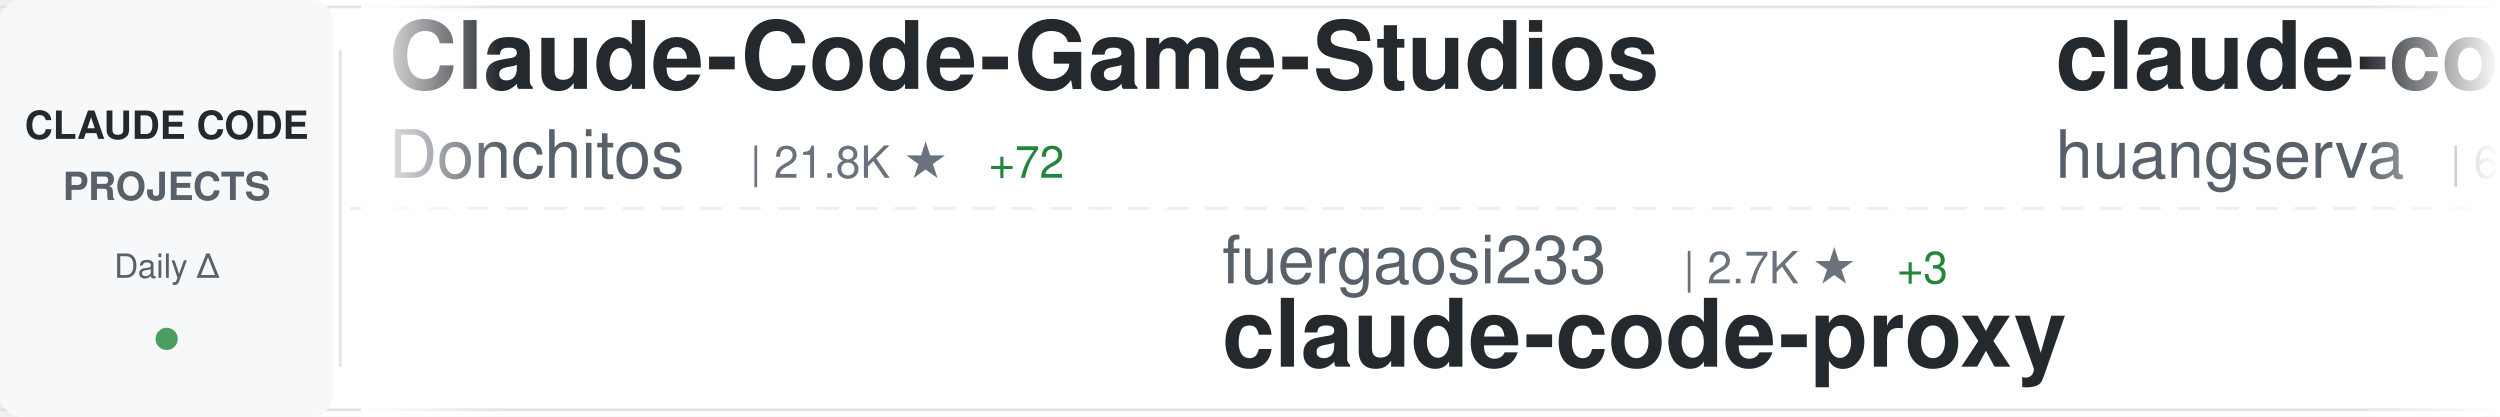
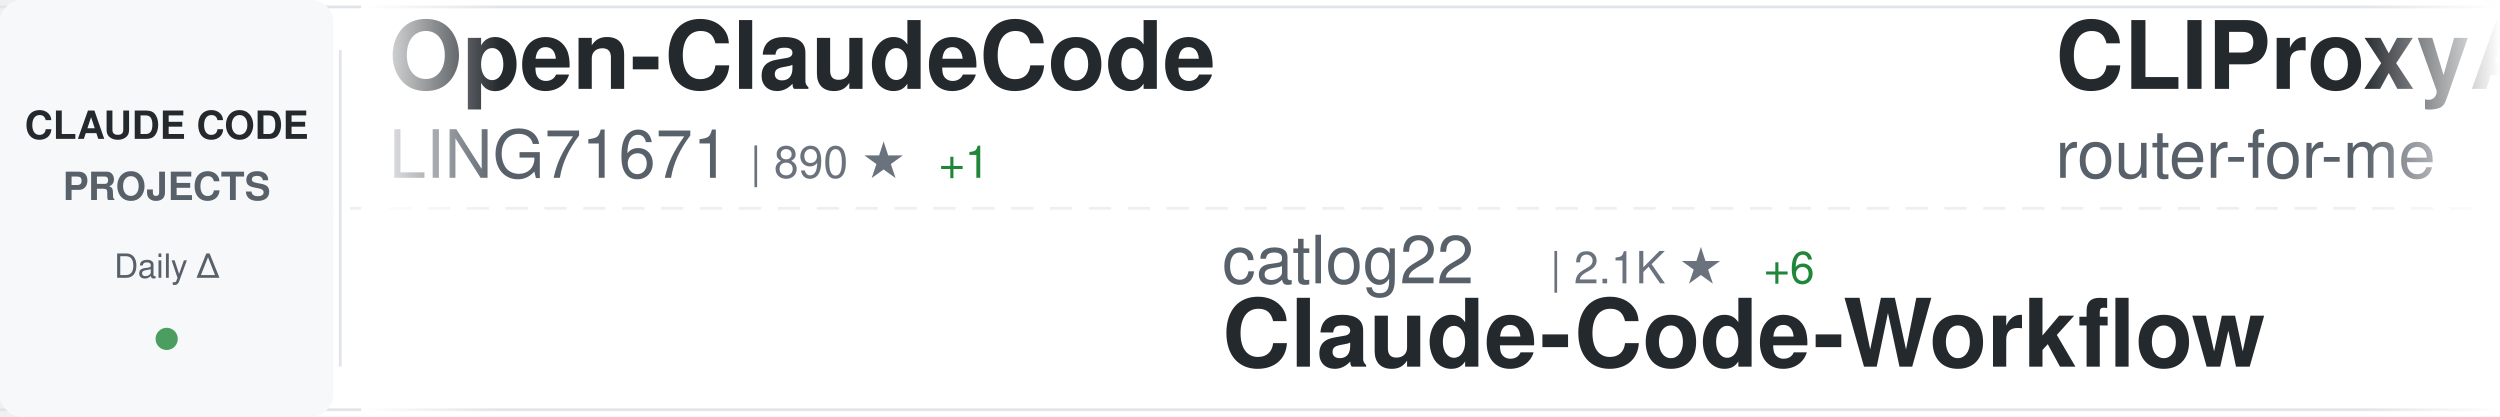
<svg xmlns="http://www.w3.org/2000/svg" width="900" height="150">
  <defs>
    <linearGradient id="awesomeLeftFade" x1="0%" y1="0%" x2="100%" y2="0%">
      <stop offset="0%" style="stop-color:#ffffff;stop-opacity:1" />
      <stop offset="100%" style="stop-color:#ffffff;stop-opacity:0" />
    </linearGradient>
    <linearGradient id="awesomeRightFade" x1="0%" y1="0%" x2="100%" y2="0%">
      <stop offset="0%" style="stop-color:#ffffff;stop-opacity:0" />
      <stop offset="100%" style="stop-color:#ffffff;stop-opacity:1" />
    </linearGradient>
  </defs>
  <rect width="900" height="150" fill="#ffffff" rx="8" />
  <rect x="0" y="2" width="900" height="1" fill="#e1e4e8" />
  <rect x="0" y="147" width="900" height="1" fill="#e1e4e8" />
  <line x1="0" y1="75" x2="900" y2="75" stroke="#e1e4e8" stroke-width="1" stroke-dasharray="8 6" opacity="0.6" />
  <rect x="0" y="0" width="120" height="150" fill="#f6f8fa" rx="8" />
  <text x="60" y="50" font-family="-apple-system, BlinkMacSystemFont, 'Segoe UI', Helvetica, Arial, sans-serif" font-size="14" font-weight="600" fill="#24292e" text-anchor="middle">CLAUDE CODE</text>
  <text x="60" y="72" font-family="-apple-system, BlinkMacSystemFont, 'Segoe UI', Helvetica, Arial, sans-serif" font-size="14" font-weight="600" fill="#586069" text-anchor="middle">PROJECTS</text>
  <text x="60" y="100" font-family="-apple-system, BlinkMacSystemFont, 'Segoe UI', Helvetica, Arial, sans-serif" font-size="12" font-weight="500" fill="#586069" text-anchor="middle">Daily Δ</text>
  <circle cx="60" cy="122" r="4" fill="#22863a" opacity="0.8" />
  <rect x="122" y="18" width="1" height="114" fill="#e1e4e8" />
  <clipPath id="awesomeTickerClip">
    <rect x="130" y="0" width="770" height="150" />
  </clipPath>
  <g clip-path="url(#awesomeTickerClip)">
    <g id="awesomeTickerItems">
      <animateTransform attributeName="transform" attributeType="XML" type="translate" from="0 0" to="-3000 0" dur="54s" repeatCount="indefinite" />
      <g transform="translate(0, 0)">
-         <text x="140" y="32" font-family="-apple-system, BlinkMacSystemFont, 'Segoe UI', Helvetica, Arial, sans-serif" font-size="34" font-weight="600" fill="#24292e">Claude-Code-Game-Studios</text>
-         <text x="140" y="64" font-family="-apple-system, BlinkMacSystemFont, 'Segoe UI', Helvetica, Arial, sans-serif" font-size="24" font-weight="400" fill="#586069">Donchitos</text>
-         <text x="270" y="64" font-family="-apple-system, BlinkMacSystemFont, 'Segoe UI', Helvetica, Arial, sans-serif" font-size="16" font-weight="500" fill="#6a737d">| 21.8K ★</text>
-         <text x="356" y="64" font-family="-apple-system, BlinkMacSystemFont, 'Segoe UI', Helvetica, Arial, sans-serif" font-size="16" font-weight="500" fill="#22863a"> +72</text>
+         <text x="140" y="32" font-family="-apple-system, BlinkMacSystemFont, 'Segoe UI', Helvetica, Arial, sans-serif" font-size="34" font-weight="600" fill="#24292e">Open-ClaudeCode</text>
+         <text x="140" y="64" font-family="-apple-system, BlinkMacSystemFont, 'Segoe UI', Helvetica, Arial, sans-serif" font-size="24" font-weight="400" fill="#586069">LING71671</text>
+         <text x="270" y="64" font-family="-apple-system, BlinkMacSystemFont, 'Segoe UI', Helvetica, Arial, sans-serif" font-size="16" font-weight="500" fill="#6a737d">| 890 ★</text>
+         <text x="338" y="64" font-family="-apple-system, BlinkMacSystemFont, 'Segoe UI', Helvetica, Arial, sans-serif" font-size="16" font-weight="500" fill="#22863a"> +1</text>
      </g>
      <g transform="translate(300, 0)">
+         <text x="140" y="102" font-family="-apple-system, BlinkMacSystemFont, 'Segoe UI', Helvetica, Arial, sans-serif" font-size="24" font-weight="400" fill="#586069">catlog22</text>
+         <text x="258" y="102" font-family="-apple-system, BlinkMacSystemFont, 'Segoe UI', Helvetica, Arial, sans-serif" font-size="16" font-weight="500" fill="#6a737d">| 2.1K ★</text>
+         <text x="335" y="102" font-family="-apple-system, BlinkMacSystemFont, 'Segoe UI', Helvetica, Arial, sans-serif" font-size="16" font-weight="500" fill="#22863a"> +6</text>
+         <text x="140" y="132" font-family="-apple-system, BlinkMacSystemFont, 'Segoe UI', Helvetica, Arial, sans-serif" font-size="34" font-weight="600" fill="#24292e">Claude-Code-Workflow</text>
+       </g>
+       <g transform="translate(600, 0)">
+         <text x="140" y="32" font-family="-apple-system, BlinkMacSystemFont, 'Segoe UI', Helvetica, Arial, sans-serif" font-size="34" font-weight="600" fill="#24292e">CLIProxyAPI</text>
+         <text x="140" y="64" font-family="-apple-system, BlinkMacSystemFont, 'Segoe UI', Helvetica, Arial, sans-serif" font-size="24" font-weight="400" fill="#586069">router-for-me</text>
+         <text x="318" y="64" font-family="-apple-system, BlinkMacSystemFont, 'Segoe UI', Helvetica, Arial, sans-serif" font-size="16" font-weight="500" fill="#6a737d">| 37.8K ★</text>
+         <text x="404" y="64" font-family="-apple-system, BlinkMacSystemFont, 'Segoe UI', Helvetica, Arial, sans-serif" font-size="16" font-weight="500" fill="#22863a"> +94</text>
+       </g>
+       <g transform="translate(900, 0)">
+         <text x="140" y="102" font-family="-apple-system, BlinkMacSystemFont, 'Segoe UI', Helvetica, Arial, sans-serif" font-size="24" font-weight="400" fill="#586069">anthropics</text>
+         <text x="282" y="102" font-family="-apple-system, BlinkMacSystemFont, 'Segoe UI', Helvetica, Arial, sans-serif" font-size="16" font-weight="500" fill="#6a737d">| 5.3K ★</text>
+         <text x="359" y="102" font-family="-apple-system, BlinkMacSystemFont, 'Segoe UI', Helvetica, Arial, sans-serif" font-size="16" font-weight="500" fill="#22863a"> +8</text>
+         <text x="140" y="132" font-family="-apple-system, BlinkMacSystemFont, 'Segoe UI', Helvetica, Arial, sans-serif" font-size="34" font-weight="600" fill="#24292e">claude-code-security-rev...</text>
+       </g>
+       <g transform="translate(1200, 0)">
+         <text x="140" y="32" font-family="-apple-system, BlinkMacSystemFont, 'Segoe UI', Helvetica, Arial, sans-serif" font-size="34" font-weight="600" fill="#24292e">Claude-Code-Source-Study</text>
+         <text x="140" y="64" font-family="-apple-system, BlinkMacSystemFont, 'Segoe UI', Helvetica, Arial, sans-serif" font-size="24" font-weight="400" fill="#586069">luyao618</text>
+         <text x="258" y="64" font-family="-apple-system, BlinkMacSystemFont, 'Segoe UI', Helvetica, Arial, sans-serif" font-size="16" font-weight="500" fill="#6a737d">| 1.5K ★</text>
+         <text x="335" y="64" font-family="-apple-system, BlinkMacSystemFont, 'Segoe UI', Helvetica, Arial, sans-serif" font-size="16" font-weight="500" fill="#22863a"> +5</text>
+       </g>
+       <g transform="translate(1500, 0)">
+         <text x="140" y="102" font-family="-apple-system, BlinkMacSystemFont, 'Segoe UI', Helvetica, Arial, sans-serif" font-size="24" font-weight="400" fill="#586069">Yuyz0112</text>
+         <text x="258" y="102" font-family="-apple-system, BlinkMacSystemFont, 'Segoe UI', Helvetica, Arial, sans-serif" font-size="16" font-weight="500" fill="#6a737d">| 2.4K ★</text>
+         <text x="140" y="132" font-family="-apple-system, BlinkMacSystemFont, 'Segoe UI', Helvetica, Arial, sans-serif" font-size="34" font-weight="600" fill="#24292e">claude-code-reverse</text>
+       </g>
+       <g transform="translate(1800, 0)">
+         <text x="140" y="32" font-family="-apple-system, BlinkMacSystemFont, 'Segoe UI', Helvetica, Arial, sans-serif" font-size="34" font-weight="600" fill="#24292e">claude-code-from-scratch</text>
+         <text x="140" y="64" font-family="-apple-system, BlinkMacSystemFont, 'Segoe UI', Helvetica, Arial, sans-serif" font-size="24" font-weight="400" fill="#586069">Windy3f3f3f3f</text>
+         <text x="318" y="64" font-family="-apple-system, BlinkMacSystemFont, 'Segoe UI', Helvetica, Arial, sans-serif" font-size="16" font-weight="500" fill="#6a737d">| 1.4K ★</text>
+         <text x="395" y="64" font-family="-apple-system, BlinkMacSystemFont, 'Segoe UI', Helvetica, Arial, sans-serif" font-size="16" font-weight="500" fill="#22863a"> +1</text>
+       </g>
+       <g transform="translate(2100, 0)">
+         <text x="140" y="102" font-family="-apple-system, BlinkMacSystemFont, 'Segoe UI', Helvetica, Arial, sans-serif" font-size="24" font-weight="400" fill="#586069">Alishahryar1</text>
+         <text x="306" y="102" font-family="-apple-system, BlinkMacSystemFont, 'Segoe UI', Helvetica, Arial, sans-serif" font-size="16" font-weight="500" fill="#6a737d">| 35.1K ★</text>
+         <text x="392" y="102" font-family="-apple-system, BlinkMacSystemFont, 'Segoe UI', Helvetica, Arial, sans-serif" font-size="16" font-weight="500" fill="#22863a"> +210</text>
+         <text x="140" y="132" font-family="-apple-system, BlinkMacSystemFont, 'Segoe UI', Helvetica, Arial, sans-serif" font-size="34" font-weight="600" fill="#24292e">free-claude-code</text>
+       </g>
+       <g transform="translate(2400, 0)">
+         <text x="140" y="32" font-family="-apple-system, BlinkMacSystemFont, 'Segoe UI', Helvetica, Arial, sans-serif" font-size="34" font-weight="600" fill="#24292e">claude-code-router</text>
+         <text x="140" y="64" font-family="-apple-system, BlinkMacSystemFont, 'Segoe UI', Helvetica, Arial, sans-serif" font-size="24" font-weight="400" fill="#586069">musistudio</text>
+         <text x="282" y="64" font-family="-apple-system, BlinkMacSystemFont, 'Segoe UI', Helvetica, Arial, sans-serif" font-size="16" font-weight="500" fill="#6a737d">| 35.1K ★</text>
+         <text x="368" y="64" font-family="-apple-system, BlinkMacSystemFont, 'Segoe UI', Helvetica, Arial, sans-serif" font-size="16" font-weight="500" fill="#22863a"> +57</text>
+       </g>
+       <g transform="translate(2700, 0)">
        <text x="140" y="102" font-family="-apple-system, BlinkMacSystemFont, 'Segoe UI', Helvetica, Arial, sans-serif" font-size="24" font-weight="400" fill="#586069">fuergaosi233</text>
        <text x="306" y="102" font-family="-apple-system, BlinkMacSystemFont, 'Segoe UI', Helvetica, Arial, sans-serif" font-size="16" font-weight="500" fill="#6a737d">| 2.7K ★</text>
        <text x="383" y="102" font-family="-apple-system, BlinkMacSystemFont, 'Segoe UI', Helvetica, Arial, sans-serif" font-size="16" font-weight="500" fill="#22863a"> +3</text>
        <text x="140" y="132" font-family="-apple-system, BlinkMacSystemFont, 'Segoe UI', Helvetica, Arial, sans-serif" font-size="34" font-weight="600" fill="#24292e">claude-code-proxy</text>
      </g>
-       <g transform="translate(600, 0)">
-         <text x="140" y="32" font-family="-apple-system, BlinkMacSystemFont, 'Segoe UI', Helvetica, Arial, sans-serif" font-size="34" font-weight="600" fill="#24292e">claude-code-cli</text>
-         <text x="140" y="64" font-family="-apple-system, BlinkMacSystemFont, 'Segoe UI', Helvetica, Arial, sans-serif" font-size="24" font-weight="400" fill="#586069">huangserva</text>
-         <text x="282" y="64" font-family="-apple-system, BlinkMacSystemFont, 'Segoe UI', Helvetica, Arial, sans-serif" font-size="16" font-weight="500" fill="#6a737d">| 603 ★</text>
-       </g>
-       <g transform="translate(900, 0)">
-         <text x="140" y="102" font-family="-apple-system, BlinkMacSystemFont, 'Segoe UI', Helvetica, Arial, sans-serif" font-size="24" font-weight="400" fill="#586069">disler</text>
-         <text x="234" y="102" font-family="-apple-system, BlinkMacSystemFont, 'Segoe UI', Helvetica, Arial, sans-serif" font-size="16" font-weight="500" fill="#6a737d">| 1.4K ★</text>
-         <text x="311" y="102" font-family="-apple-system, BlinkMacSystemFont, 'Segoe UI', Helvetica, Arial, sans-serif" font-size="16" font-weight="500" fill="#22863a"> +9</text>
-         <text x="140" y="132" font-family="-apple-system, BlinkMacSystemFont, 'Segoe UI', Helvetica, Arial, sans-serif" font-size="34" font-weight="600" fill="#24292e">pi-vs-claude-code</text>
-       </g>
-       <g transform="translate(1200, 0)">
-         <text x="140" y="32" font-family="-apple-system, BlinkMacSystemFont, 'Segoe UI', Helvetica, Arial, sans-serif" font-size="34" font-weight="600" fill="#24292e">andrej-karpathy-skills</text>
-         <text x="140" y="64" font-family="-apple-system, BlinkMacSystemFont, 'Segoe UI', Helvetica, Arial, sans-serif" font-size="24" font-weight="400" fill="#586069">multica-ai</text>
-         <text x="282" y="64" font-family="-apple-system, BlinkMacSystemFont, 'Segoe UI', Helvetica, Arial, sans-serif" font-size="16" font-weight="500" fill="#6a737d">| 177.5K ★</text>
-         <text x="377" y="64" font-family="-apple-system, BlinkMacSystemFont, 'Segoe UI', Helvetica, Arial, sans-serif" font-size="16" font-weight="500" fill="#22863a"> +763</text>
-       </g>
-       <g transform="translate(1500, 0)">
-         <text x="140" y="102" font-family="-apple-system, BlinkMacSystemFont, 'Segoe UI', Helvetica, Arial, sans-serif" font-size="24" font-weight="400" fill="#586069">zebbern</text>
-         <text x="246" y="102" font-family="-apple-system, BlinkMacSystemFont, 'Segoe UI', Helvetica, Arial, sans-serif" font-size="16" font-weight="500" fill="#6a737d">| 4.3K ★</text>
-         <text x="323" y="102" font-family="-apple-system, BlinkMacSystemFont, 'Segoe UI', Helvetica, Arial, sans-serif" font-size="16" font-weight="500" fill="#22863a"> +2</text>
-         <text x="140" y="132" font-family="-apple-system, BlinkMacSystemFont, 'Segoe UI', Helvetica, Arial, sans-serif" font-size="34" font-weight="600" fill="#24292e">claude-code-guide</text>
-       </g>
-       <g transform="translate(1800, 0)">
-         <text x="140" y="32" font-family="-apple-system, BlinkMacSystemFont, 'Segoe UI', Helvetica, Arial, sans-serif" font-size="34" font-weight="600" fill="#24292e">claude-code-source</text>
-         <text x="140" y="64" font-family="-apple-system, BlinkMacSystemFont, 'Segoe UI', Helvetica, Arial, sans-serif" font-size="24" font-weight="400" fill="#586069">AprilNEA</text>
-         <text x="258" y="64" font-family="-apple-system, BlinkMacSystemFont, 'Segoe UI', Helvetica, Arial, sans-serif" font-size="16" font-weight="500" fill="#6a737d">| 387 ★</text>
-       </g>
-       <g transform="translate(2100, 0)">
-         <text x="140" y="102" font-family="-apple-system, BlinkMacSystemFont, 'Segoe UI', Helvetica, Arial, sans-serif" font-size="24" font-weight="400" fill="#586069">ykdojo</text>
-         <text x="234" y="102" font-family="-apple-system, BlinkMacSystemFont, 'Segoe UI', Helvetica, Arial, sans-serif" font-size="16" font-weight="500" fill="#6a737d">| 8.8K ★</text>
-         <text x="311" y="102" font-family="-apple-system, BlinkMacSystemFont, 'Segoe UI', Helvetica, Arial, sans-serif" font-size="16" font-weight="500" fill="#22863a"> +35</text>
-         <text x="140" y="132" font-family="-apple-system, BlinkMacSystemFont, 'Segoe UI', Helvetica, Arial, sans-serif" font-size="34" font-weight="600" fill="#24292e">claude-code-tips</text>
-       </g>
-       <g transform="translate(2400, 0)">
-         <text x="140" y="32" font-family="-apple-system, BlinkMacSystemFont, 'Segoe UI', Helvetica, Arial, sans-serif" font-size="34" font-weight="600" fill="#24292e">edmunds-claude-code</text>
-         <text x="140" y="64" font-family="-apple-system, BlinkMacSystemFont, 'Segoe UI', Helvetica, Arial, sans-serif" font-size="24" font-weight="400" fill="#586069">edmund-io</text>
-         <text x="270" y="64" font-family="-apple-system, BlinkMacSystemFont, 'Segoe UI', Helvetica, Arial, sans-serif" font-size="16" font-weight="500" fill="#6a737d">| 1.5K ★</text>
-         <text x="347" y="64" font-family="-apple-system, BlinkMacSystemFont, 'Segoe UI', Helvetica, Arial, sans-serif" font-size="16" font-weight="500" fill="#22863a"> +2</text>
-       </g>
-       <g transform="translate(2700, 0)">
-         <text x="140" y="102" font-family="-apple-system, BlinkMacSystemFont, 'Segoe UI', Helvetica, Arial, sans-serif" font-size="24" font-weight="400" fill="#586069">davila7</text>
-         <text x="246" y="102" font-family="-apple-system, BlinkMacSystemFont, 'Segoe UI', Helvetica, Arial, sans-serif" font-size="16" font-weight="500" fill="#6a737d">| 28.1K ★</text>
-         <text x="332" y="102" font-family="-apple-system, BlinkMacSystemFont, 'Segoe UI', Helvetica, Arial, sans-serif" font-size="16" font-weight="500" fill="#22863a"> +37</text>
-         <text x="140" y="132" font-family="-apple-system, BlinkMacSystemFont, 'Segoe UI', Helvetica, Arial, sans-serif" font-size="34" font-weight="600" fill="#24292e">claude-code-templates</text>
-       </g>
      <g transform="translate(3000, 0)">
-         <text x="140" y="32" font-family="-apple-system, BlinkMacSystemFont, 'Segoe UI', Helvetica, Arial, sans-serif" font-size="34" font-weight="600" fill="#24292e">Claude-Code-Game-Studios</text>
-         <text x="140" y="64" font-family="-apple-system, BlinkMacSystemFont, 'Segoe UI', Helvetica, Arial, sans-serif" font-size="24" font-weight="400" fill="#586069">Donchitos</text>
-         <text x="270" y="64" font-family="-apple-system, BlinkMacSystemFont, 'Segoe UI', Helvetica, Arial, sans-serif" font-size="16" font-weight="500" fill="#6a737d">| 21.8K ★</text>
-         <text x="356" y="64" font-family="-apple-system, BlinkMacSystemFont, 'Segoe UI', Helvetica, Arial, sans-serif" font-size="16" font-weight="500" fill="#22863a"> +72</text>
+         <text x="140" y="32" font-family="-apple-system, BlinkMacSystemFont, 'Segoe UI', Helvetica, Arial, sans-serif" font-size="34" font-weight="600" fill="#24292e">Open-ClaudeCode</text>
+         <text x="140" y="64" font-family="-apple-system, BlinkMacSystemFont, 'Segoe UI', Helvetica, Arial, sans-serif" font-size="24" font-weight="400" fill="#586069">LING71671</text>
+         <text x="270" y="64" font-family="-apple-system, BlinkMacSystemFont, 'Segoe UI', Helvetica, Arial, sans-serif" font-size="16" font-weight="500" fill="#6a737d">| 890 ★</text>
+         <text x="338" y="64" font-family="-apple-system, BlinkMacSystemFont, 'Segoe UI', Helvetica, Arial, sans-serif" font-size="16" font-weight="500" fill="#22863a"> +1</text>
      </g>
      <g transform="translate(3300, 0)">
-         <text x="140" y="102" font-family="-apple-system, BlinkMacSystemFont, 'Segoe UI', Helvetica, Arial, sans-serif" font-size="24" font-weight="400" fill="#586069">fuergaosi233</text>
-         <text x="306" y="102" font-family="-apple-system, BlinkMacSystemFont, 'Segoe UI', Helvetica, Arial, sans-serif" font-size="16" font-weight="500" fill="#6a737d">| 2.7K ★</text>
-         <text x="383" y="102" font-family="-apple-system, BlinkMacSystemFont, 'Segoe UI', Helvetica, Arial, sans-serif" font-size="16" font-weight="500" fill="#22863a"> +3</text>
-         <text x="140" y="132" font-family="-apple-system, BlinkMacSystemFont, 'Segoe UI', Helvetica, Arial, sans-serif" font-size="34" font-weight="600" fill="#24292e">claude-code-proxy</text>
+         <text x="140" y="102" font-family="-apple-system, BlinkMacSystemFont, 'Segoe UI', Helvetica, Arial, sans-serif" font-size="24" font-weight="400" fill="#586069">catlog22</text>
+         <text x="258" y="102" font-family="-apple-system, BlinkMacSystemFont, 'Segoe UI', Helvetica, Arial, sans-serif" font-size="16" font-weight="500" fill="#6a737d">| 2.1K ★</text>
+         <text x="335" y="102" font-family="-apple-system, BlinkMacSystemFont, 'Segoe UI', Helvetica, Arial, sans-serif" font-size="16" font-weight="500" fill="#22863a"> +6</text>
+         <text x="140" y="132" font-family="-apple-system, BlinkMacSystemFont, 'Segoe UI', Helvetica, Arial, sans-serif" font-size="34" font-weight="600" fill="#24292e">Claude-Code-Workflow</text>
      </g>
      <g transform="translate(3600, 0)">
-         <text x="140" y="32" font-family="-apple-system, BlinkMacSystemFont, 'Segoe UI', Helvetica, Arial, sans-serif" font-size="34" font-weight="600" fill="#24292e">claude-code-cli</text>
-         <text x="140" y="64" font-family="-apple-system, BlinkMacSystemFont, 'Segoe UI', Helvetica, Arial, sans-serif" font-size="24" font-weight="400" fill="#586069">huangserva</text>
-         <text x="282" y="64" font-family="-apple-system, BlinkMacSystemFont, 'Segoe UI', Helvetica, Arial, sans-serif" font-size="16" font-weight="500" fill="#6a737d">| 603 ★</text>
+         <text x="140" y="32" font-family="-apple-system, BlinkMacSystemFont, 'Segoe UI', Helvetica, Arial, sans-serif" font-size="34" font-weight="600" fill="#24292e">CLIProxyAPI</text>
+         <text x="140" y="64" font-family="-apple-system, BlinkMacSystemFont, 'Segoe UI', Helvetica, Arial, sans-serif" font-size="24" font-weight="400" fill="#586069">router-for-me</text>
+         <text x="318" y="64" font-family="-apple-system, BlinkMacSystemFont, 'Segoe UI', Helvetica, Arial, sans-serif" font-size="16" font-weight="500" fill="#6a737d">| 37.8K ★</text>
+         <text x="404" y="64" font-family="-apple-system, BlinkMacSystemFont, 'Segoe UI', Helvetica, Arial, sans-serif" font-size="16" font-weight="500" fill="#22863a"> +94</text>
      </g>
      <g transform="translate(3900, 0)">
-         <text x="140" y="102" font-family="-apple-system, BlinkMacSystemFont, 'Segoe UI', Helvetica, Arial, sans-serif" font-size="24" font-weight="400" fill="#586069">disler</text>
-         <text x="234" y="102" font-family="-apple-system, BlinkMacSystemFont, 'Segoe UI', Helvetica, Arial, sans-serif" font-size="16" font-weight="500" fill="#6a737d">| 1.4K ★</text>
-         <text x="311" y="102" font-family="-apple-system, BlinkMacSystemFont, 'Segoe UI', Helvetica, Arial, sans-serif" font-size="16" font-weight="500" fill="#22863a"> +9</text>
-         <text x="140" y="132" font-family="-apple-system, BlinkMacSystemFont, 'Segoe UI', Helvetica, Arial, sans-serif" font-size="34" font-weight="600" fill="#24292e">pi-vs-claude-code</text>
+         <text x="140" y="102" font-family="-apple-system, BlinkMacSystemFont, 'Segoe UI', Helvetica, Arial, sans-serif" font-size="24" font-weight="400" fill="#586069">anthropics</text>
+         <text x="282" y="102" font-family="-apple-system, BlinkMacSystemFont, 'Segoe UI', Helvetica, Arial, sans-serif" font-size="16" font-weight="500" fill="#6a737d">| 5.3K ★</text>
+         <text x="359" y="102" font-family="-apple-system, BlinkMacSystemFont, 'Segoe UI', Helvetica, Arial, sans-serif" font-size="16" font-weight="500" fill="#22863a"> +8</text>
+         <text x="140" y="132" font-family="-apple-system, BlinkMacSystemFont, 'Segoe UI', Helvetica, Arial, sans-serif" font-size="34" font-weight="600" fill="#24292e">claude-code-security-rev...</text>
      </g>
    </g>
  </g>
  <rect x="130" y="0" width="50" height="150" fill="url(#awesomeLeftFade)" />
  <rect x="850" y="0" width="50" height="150" fill="url(#awesomeRightFade)" />
</svg>
